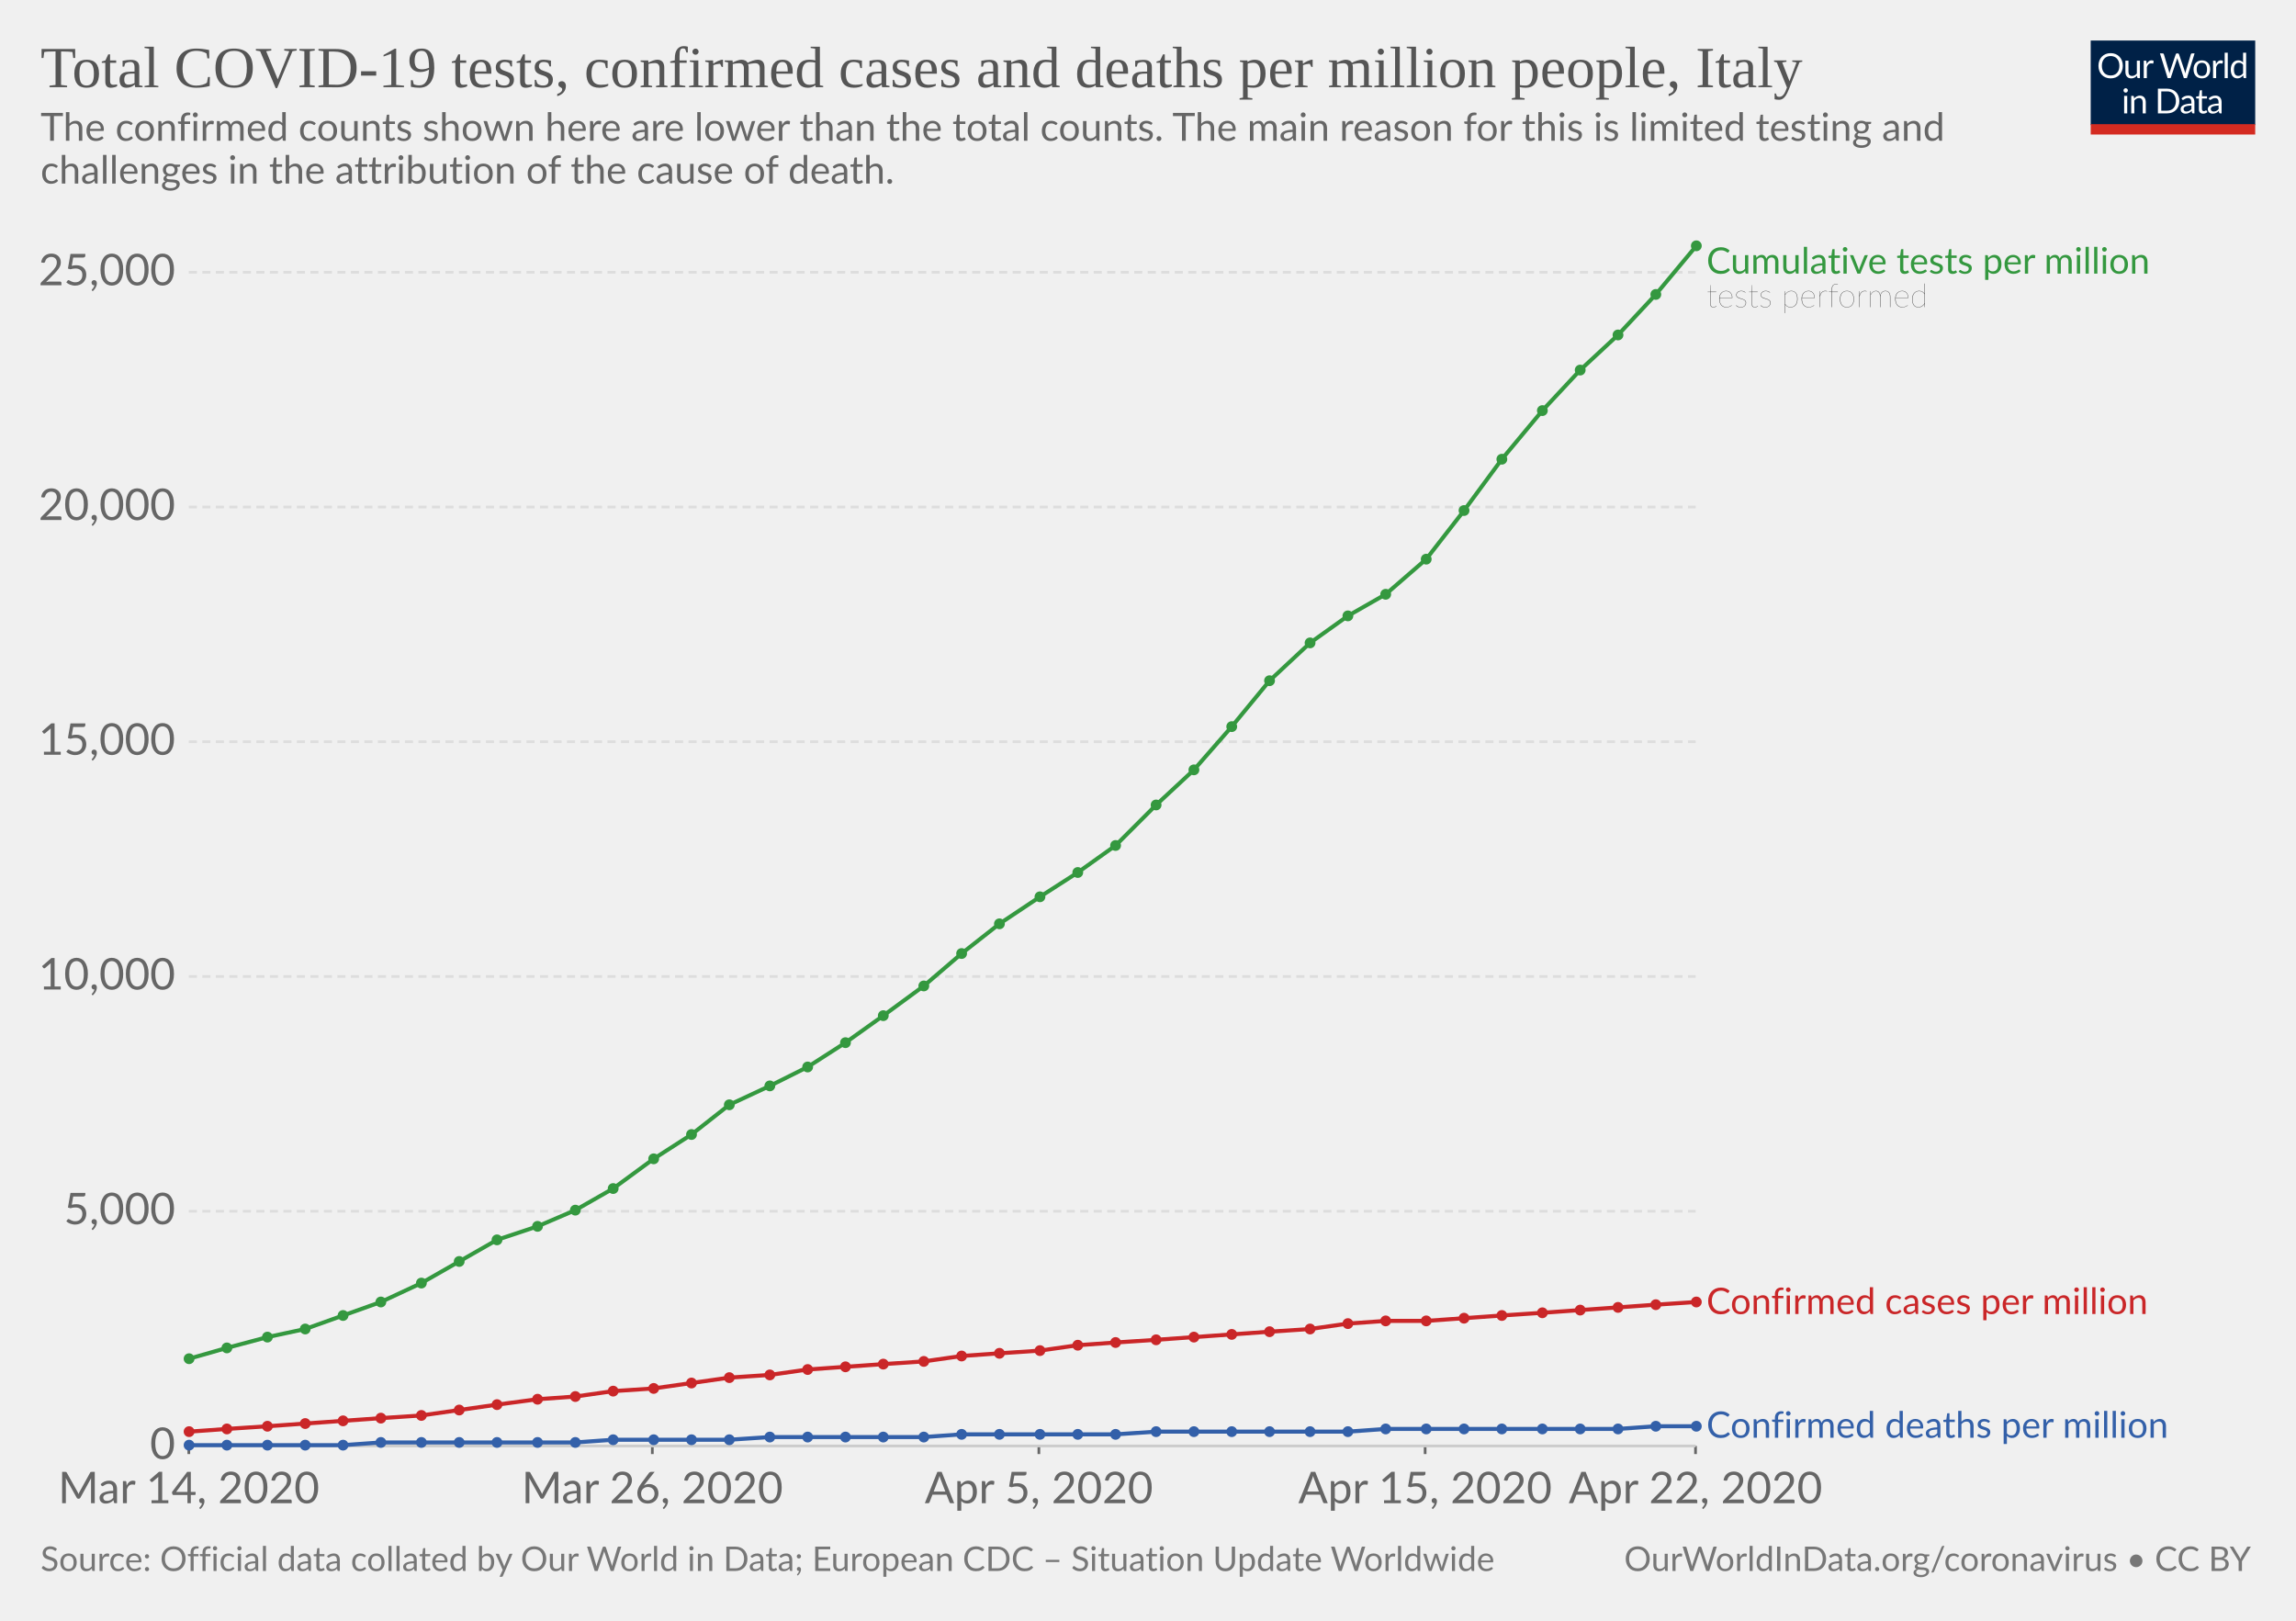
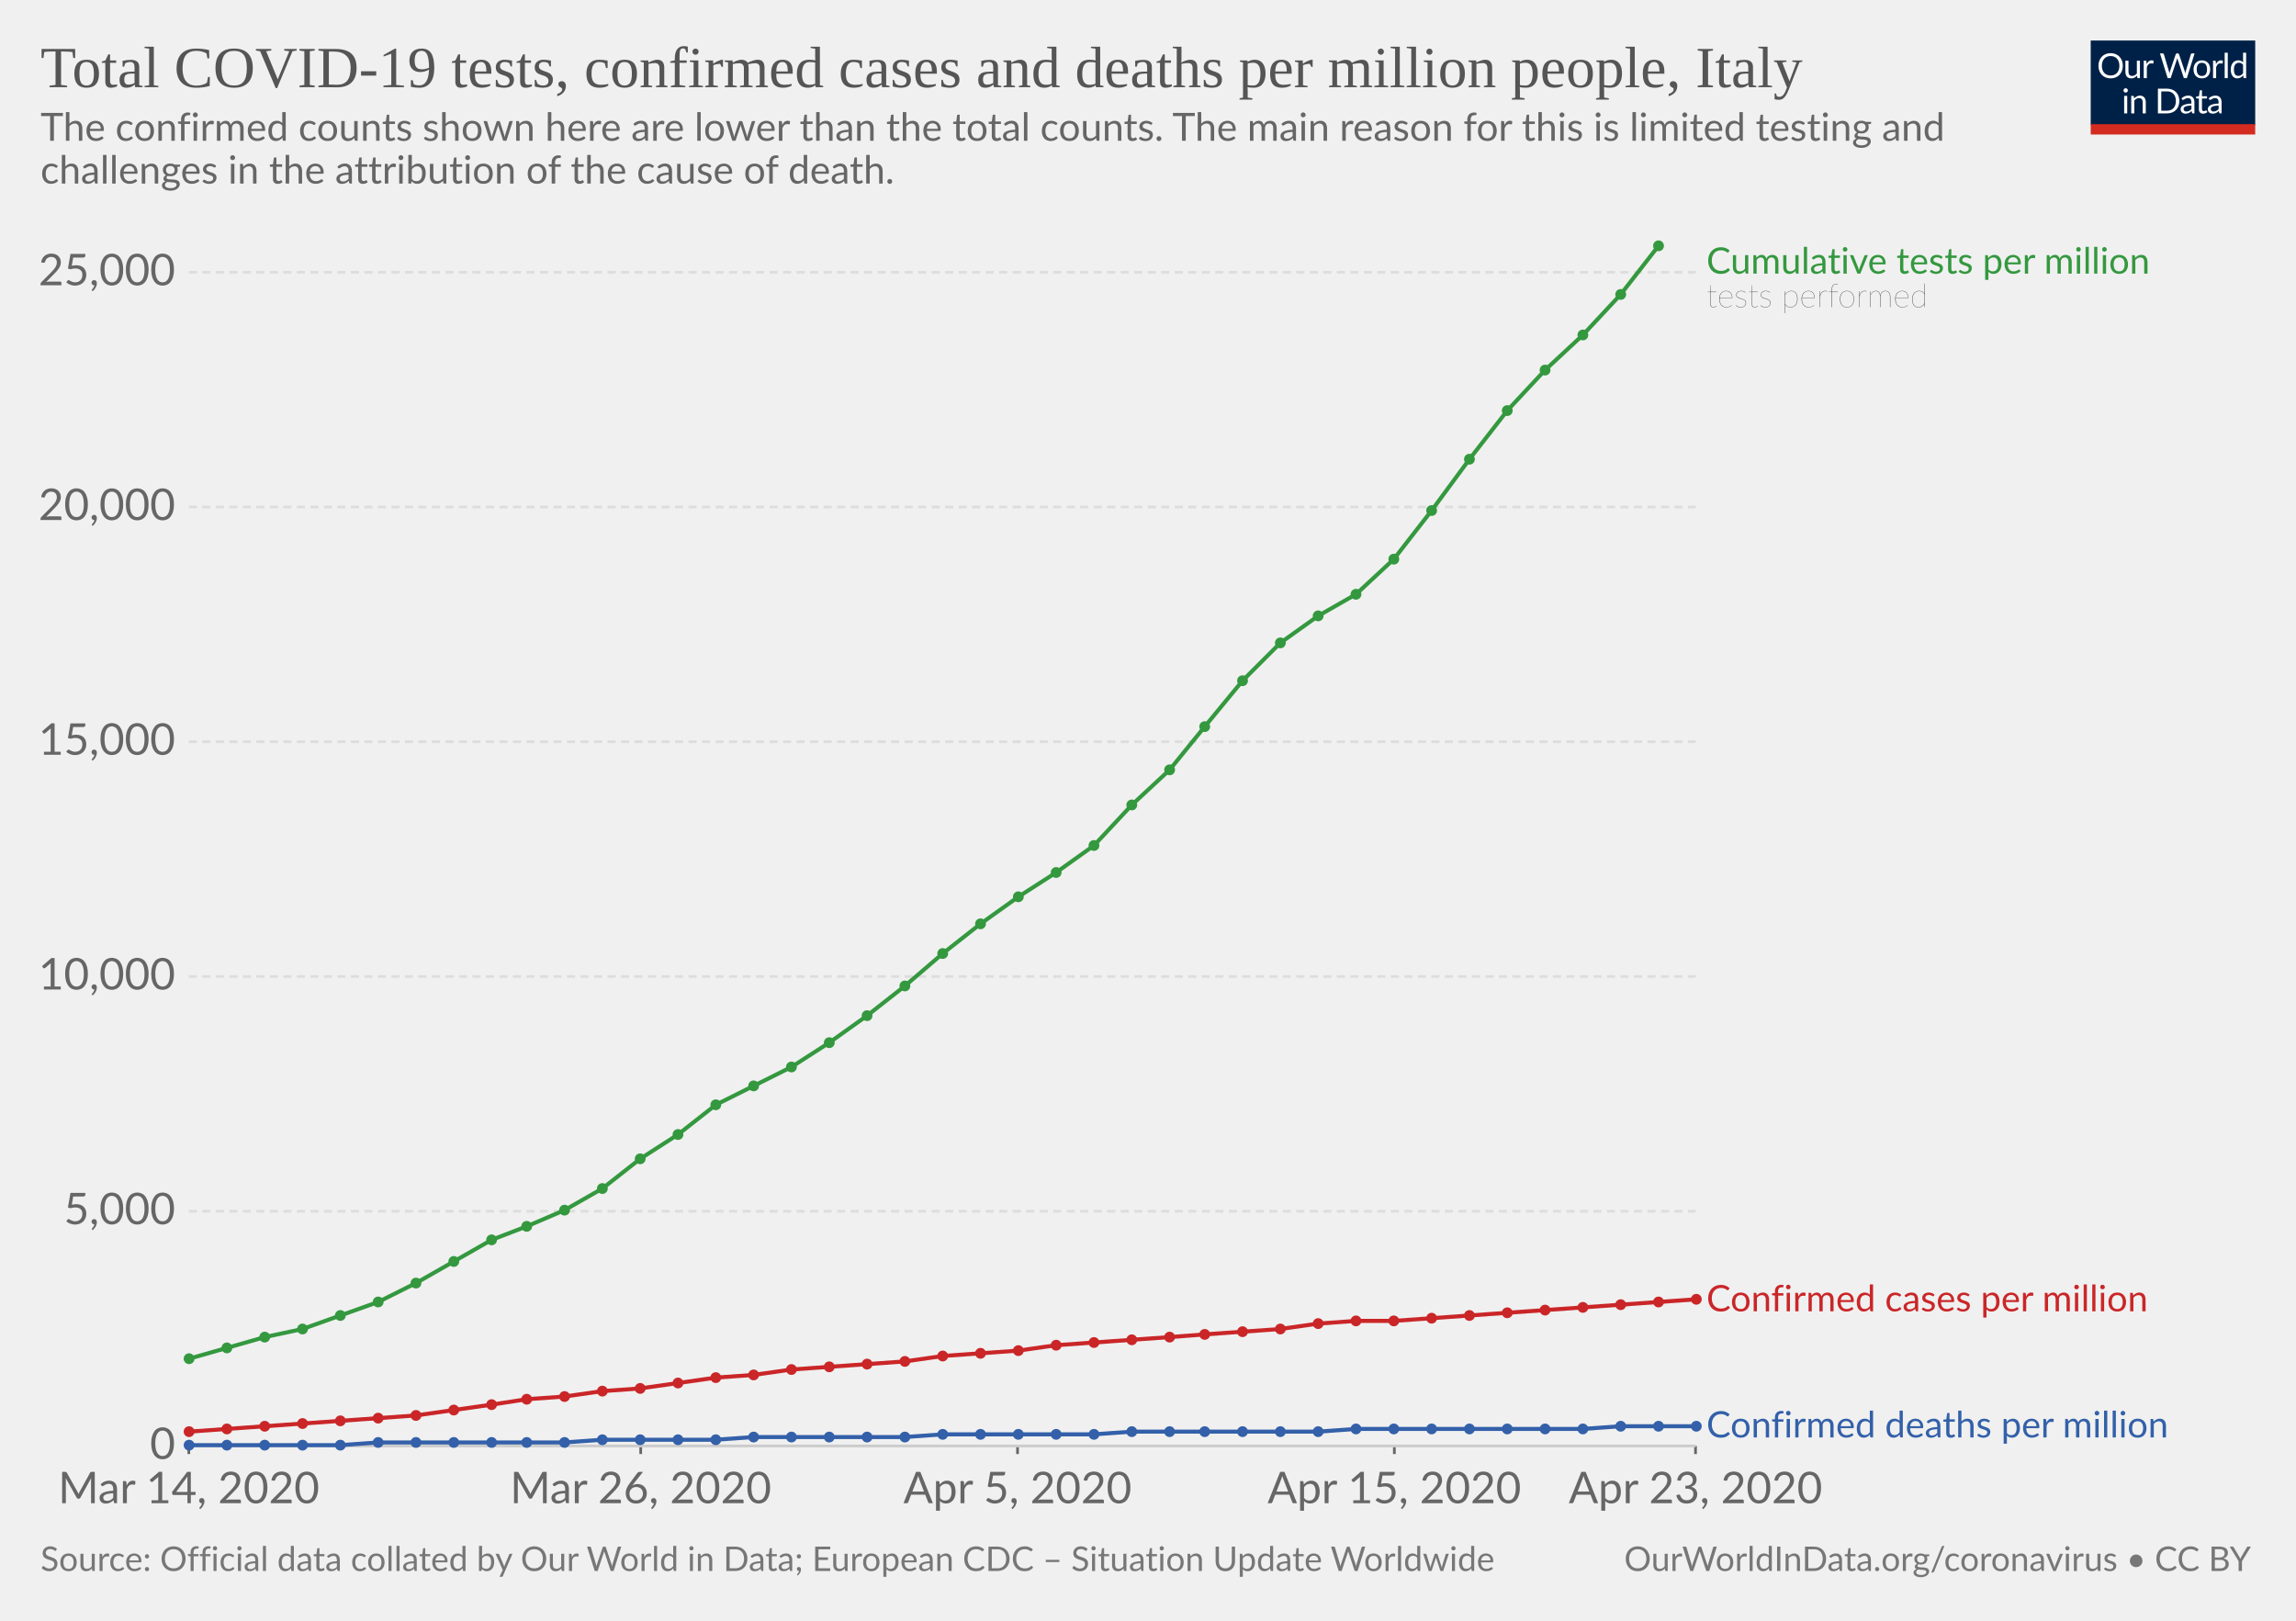
<svg xmlns="http://www.w3.org/2000/svg" version="1.1" style="background-color:#fff;-webkit-font-smoothing:antialiased" width="850" height="600" viewBox="0 0 850 600" font-family="Lato,'Helvetica Neue',Helvetica,Arial,sans-serif" font-size="18" text-rendering="optimizeLegibility">
  <g class="HeaderView">
    <g transform="matrix(.29 0 0 .29 774 15)">
      <svg width="210" height="120" viewBox="0 0 210 120" fill="none">
        <g clip-path="url(#clip0)">
          <path d="M0 0h210v107.89H0V0z" fill="#002147" />
          <path d="M40.98 32.25c0 2.36-.38 4.53-1.12 6.51a14.26 14.26 0 01-8.1 8.4c-1.9.78-4.02 1.17-6.34 1.17-2.31 0-4.42-.39-6.33-1.17a14.31 14.31 0 01-8.08-8.4 18.29 18.29 0 01-1.12-6.51c0-2.36.38-4.53 1.12-6.5.75-1.97 1.8-3.67 3.17-5.1 1.37-1.43 3-2.55 4.9-3.34 1.92-.8 4.03-1.19 6.34-1.19 2.32 0 4.43.4 6.34 1.19 1.92.8 3.56 1.9 4.93 3.34a14.87 14.87 0 013.17 5.1 18.1 18.1 0 011.12 6.5zm-4.38 0c0-1.94-.26-3.68-.8-5.22a10.91 10.91 0 00-2.24-3.89 9.68 9.68 0 00-3.52-2.46 11.95 11.95 0 00-4.62-.86c-1.68 0-3.21.28-4.6.86a9.88 9.88 0 00-3.54 2.46 10.91 10.91 0 00-2.24 3.9c-.53 1.53-.8 3.27-.8 5.2 0 1.94.27 3.68.8 5.22a11.17 11.17 0 002.24 3.9 10.01 10.01 0 003.55 2.44c1.38.56 2.9.83 4.6.83 1.7 0 3.24-.27 4.61-.83a9.8 9.8 0 003.52-2.44 11.17 11.17 0 002.25-3.9c.53-1.54.8-3.28.8-5.21zm26.22-6.54V48H60.5c-.56 0-.9-.27-1.05-.81l-.31-2.4a12.45 12.45 0 01-3.26 2.6c-1.2.64-2.58.96-4.13.96-1.22 0-2.3-.2-3.24-.6a6.52 6.52 0 01-2.33-1.7 7.37 7.37 0 01-1.43-2.67c-.3-1.04-.46-2.2-.46-3.45V25.7h3.91v14.22c0 1.68.38 2.99 1.15 3.91.77.93 1.96 1.39 3.54 1.39 1.16 0 2.24-.27 3.23-.82a10.42 10.42 0 002.8-2.28V25.7h3.91zm8.61 4.47a9.94 9.94 0 012.6-3.56 5.64 5.64 0 013.76-1.3c.47 0 .92.05 1.34.15.44.1.83.27 1.17.49L80 28.88c-.09.37-.3.55-.66.55-.2 0-.5-.04-.9-.13a6.21 6.21 0 00-3.24.18c-.54.2-1.03.5-1.47.92-.42.4-.81.9-1.17 1.5-.33.58-.64 1.26-.92 2.02V48h-3.94V25.71h2.25c.42 0 .72.08.88.25.16.16.27.44.33.83l.26 3.39zm61.16-13.7L122.75 48h-3.82l-7.99-24.05a21.95 21.95 0 01-.42-1.58 38.36 38.36 0 01-.44 1.58L102.05 48h-3.83L88.4 16.47h3.54c.38 0 .7.1.95.29.26.2.43.43.5.73l6.52 21.9c.1.4.2.83.28 1.28.1.46.2.94.29 1.46l.3-1.46c.12-.47.25-.9.38-1.27l7.41-21.91c.1-.25.26-.48.51-.69.27-.22.58-.33.95-.33h1.23c.38 0 .69.1.92.29.24.2.41.43.53.73l7.4 21.9a28.4 28.4 0 01.68 2.62 29.52 29.52 0 01.52-2.61l6.54-21.91c.07-.27.23-.5.48-.7.27-.21.58-.32.95-.32h3.32zm9.35 8.88c1.63 0 3.1.27 4.4.82a9.43 9.43 0 015.46 5.94c.5 1.4.74 2.98.74 4.73 0 1.76-.25 3.34-.74 4.75a9.43 9.43 0 01-5.46 5.92c-1.3.52-2.77.79-4.4.79-1.64 0-3.12-.27-4.44-.8a9.42 9.42 0 01-3.35-2.3c-.92-1-1.63-2.2-2.13-3.61-.49-1.41-.73-3-.73-4.75s.24-3.33.73-4.73c.5-1.43 1.2-2.64 2.13-3.63.93-1 2.04-1.77 3.35-2.31 1.32-.55 2.8-.82 4.44-.82zm0 19.89c2.2 0 3.84-.73 4.93-2.2 1.08-1.48 1.63-3.54 1.63-6.18 0-2.66-.55-4.72-1.63-6.2-1.09-1.49-2.73-2.23-4.93-2.23-1.12 0-2.09.2-2.93.57-.82.39-1.5.94-2.06 1.65-.55.72-.96 1.61-1.24 2.67-.26 1.04-.4 2.22-.4 3.54 0 2.64.55 4.7 1.64 6.18 1.1 1.47 2.76 2.2 4.99 2.2zm17.97-15.07a9.94 9.94 0 012.6-3.56 5.64 5.64 0 013.76-1.3c.47 0 .91.05 1.34.15.44.1.83.27 1.16.49l-.28 2.92c-.09.37-.31.55-.66.55-.2 0-.5-.04-.9-.13a6.2 6.2 0 00-3.24.18c-.54.2-1.03.5-1.47.92-.43.4-.82.9-1.17 1.5a13.1 13.1 0 00-.92 2.02V48h-3.94V25.71h2.24c.43 0 .72.08.88.25.17.16.28.44.33.83l.27 3.39zm15.04-14.59V48h-3.92V15.6h3.92zm19.55 15.43a6.22 6.22 0 00-2.38-2.05 6.7 6.7 0 00-2.86-.6c-2.07 0-3.66.75-4.77 2.23-1.12 1.48-1.68 3.6-1.68 6.33 0 1.46.13 2.7.38 3.74a7.29 7.29 0 001.1 2.56 4.35 4.35 0 001.78 1.45c.7.3 1.5.46 2.4.46 1.29 0 2.41-.3 3.36-.88a9.6 9.6 0 002.67-2.49V31.02zm3.91-15.43V48h-2.33c-.56 0-.9-.27-1.06-.81l-.35-2.71a12.13 12.13 0 01-3.25 2.77 8.28 8.28 0 01-4.23 1.06 7.31 7.31 0 01-6.14-2.9c-.73-.96-1.3-2.15-1.69-3.57a18.35 18.35 0 01.07-9.48 11.29 11.29 0 011.89-3.7 8.7 8.7 0 017.06-3.34 7.96 7.96 0 016.12 2.62V15.59h3.91zM46.61 70.71V93H42.7V70.71h3.91zm.84-7c0 .39-.08.75-.24 1.09-.15.32-.35.61-.62.88-.25.25-.55.44-.9.59a2.67 2.67 0 01-2.16 0 2.9 2.9 0 01-1.45-1.47 2.67 2.67 0 010-2.16c.15-.35.35-.65.6-.9.25-.27.53-.47.85-.62a2.67 2.67 0 012.16 0c.35.15.65.35.9.62.27.25.47.55.62.9.16.34.24.7.24 1.08zm7.97 10.24c.49-.54 1-1.04 1.54-1.48a9.85 9.85 0 013.66-1.84 8.96 8.96 0 015.43.35c.94.4 1.72.97 2.33 1.71.63.74 1.11 1.62 1.43 2.67.32 1.04.49 2.19.49 3.45V93h-3.94V78.81c0-1.69-.4-3-1.17-3.92-.76-.93-1.93-1.4-3.5-1.4-1.15 0-2.24.27-3.25.83-1 .56-1.92 1.31-2.77 2.27V93h-3.94V70.71h2.35c.56 0 .9.28 1.04.82l.3 2.42zm57.7 3.3c0 2.36-.37 4.5-1.11 6.44a14.3 14.3 0 01-3.17 4.98c-1.37 1.37-3 2.45-4.93 3.2-1.9.76-4.02 1.13-6.33 1.13H85.8V61.47h11.77c2.31 0 4.42.39 6.33 1.15a13.8 13.8 0 018.1 8.18 17.75 17.75 0 011.12 6.45zm-4.37 0c0-1.94-.26-3.67-.8-5.2a10.94 10.94 0 00-2.23-3.87 9.57 9.57 0 00-3.53-2.42 12.23 12.23 0 00-4.61-.83h-7.5v24.62h7.5c1.7 0 3.24-.28 4.61-.84a9.7 9.7 0 003.53-2.4 10.94 10.94 0 002.24-3.87c.53-1.53.8-3.26.8-5.2zm19.8 5.72c-1.8.06-3.34.2-4.62.44-1.26.22-2.3.51-3.1.88-.8.36-1.37.8-1.74 1.3-.35.5-.53 1.05-.53 1.67 0 .58.1 1.1.3 1.52a3 3 0 00.76 1.05c.34.27.73.46 1.17.6.45.11.94.17 1.45.17a7.28 7.28 0 003.5-.81 11.95 11.95 0 002.82-2.2v-4.62zm-12.65-9.11a12.73 12.73 0 013.98-2.66c1.43-.59 3-.88 4.73-.88 1.25 0 2.36.2 3.33.61a6.81 6.81 0 013.94 4.38c.33 1.04.5 2.19.5 3.43V93h-1.74a1.8 1.8 0 01-.88-.18c-.2-.13-.36-.38-.48-.74l-.44-2.12c-.59.55-1.16 1.03-1.72 1.46a9.48 9.48 0 01-3.74 1.7c-.69.15-1.46.23-2.3.23-.87 0-1.69-.12-2.45-.35a5.34 5.34 0 01-3.34-2.93 6.64 6.64 0 01-.49-2.64c0-.88.25-1.72.73-2.53a6.33 6.33 0 012.35-2.17c1.09-.63 2.5-1.15 4.25-1.54 1.75-.41 3.89-.65 6.42-.7v-1.75c0-1.73-.37-3.03-1.12-3.91-.75-.9-1.84-1.34-3.28-1.34-.97 0-1.78.12-2.44.37-.64.23-1.2.5-1.7.81l-1.23.82c-.33.23-.67.35-1 .35-.27 0-.5-.07-.69-.2a2.1 2.1 0 01-.48-.53l-.7-1.25zm27.67 19.5c-1.76 0-3.12-.5-4.07-1.48-.94-.98-1.41-2.4-1.41-4.25V74h-2.68a.9.9 0 01-.6-.2c-.16-.14-.24-.36-.24-.66v-1.56l3.65-.46.9-6.89c.05-.22.14-.4.29-.52a.88.88 0 01.62-.22H142v7.67h6.44V74h-6.44v13.38c0 .94.22 1.63.68 2.09.45.45 1.04.68 1.76.68a3.21 3.21 0 001.85-.53l.55-.35c.16-.12.3-.18.41-.18.2 0 .4.13.55.38l1.15 1.87a7.45 7.45 0 01-2.44 1.5c-.96.35-1.94.52-2.95.52zm19.68-10.4c-1.8.07-3.34.21-4.62.45-1.26.22-2.3.51-3.1.88-.8.36-1.37.8-1.74 1.3-.35.5-.53 1.05-.53 1.67 0 .58.1 1.1.3 1.52.18.42.44.77.76 1.05.34.27.73.46 1.17.6.45.11.94.17 1.45.17a7.3 7.3 0 003.5-.81 12.04 12.04 0 002.82-2.2v-4.62zm-12.65-9.1a12.72 12.72 0 013.99-2.66c1.42-.59 3-.88 4.72-.88 1.25 0 2.36.2 3.33.61a6.81 6.81 0 013.94 4.38c.33 1.04.5 2.19.5 3.43V93h-1.74a1.8 1.8 0 01-.88-.18c-.2-.13-.36-.38-.48-.74l-.44-2.12c-.59.55-1.16 1.03-1.72 1.46a9.48 9.48 0 01-3.74 1.7c-.69.15-1.46.23-2.3.23-.87 0-1.69-.12-2.45-.35a5.33 5.33 0 01-3.34-2.93 6.62 6.62 0 01-.49-2.64c0-.88.25-1.72.73-2.53a6.33 6.33 0 012.35-2.17c1.09-.63 2.5-1.15 4.25-1.54 1.74-.41 3.89-.65 6.42-.7v-1.75c0-1.73-.37-3.03-1.12-3.91-.75-.9-1.84-1.34-3.28-1.34-.97 0-1.78.12-2.44.37-.64.23-1.2.5-1.7.81-.46.3-.87.57-1.22.82-.34.23-.68.35-1.02.35-.26 0-.49-.07-.68-.2-.19-.14-.35-.32-.48-.53l-.7-1.25z" fill="#fff" />
          <path fill="#D42B21" d="M0 106.79h210V120H0z" />
        </g>
        <defs>
          <clipPath id="clip0">
            <path fill="#fff" d="M0 0h210v120H0z" />
          </clipPath>
        </defs>
      </svg>
    </g>
    <a href="https://ourworldindata.org/grapher/covid-tests-cases-deaths-per-million" target="_blank" font-family="&quot;Playfair Display&quot;,Georgia,&quot;Times New Roman&quot;,serif">
      <text font-size="21.6" x="15" y="32.3" fill="#555">
        <tspan x="15" y="32.28">Total COVID-19 tests, confirmed cases and deaths per million people, Italy</tspan>
      </text>
    </a>
    <text font-size="14.4" x="15" y="52.1" fill="#666">
      <tspan x="15" y="52.12">The confirmed counts shown here are lower than the total counts. The main reason for this is limited testing and</tspan>
      <tspan x="15" y="67.96">challenges in the attribution of the cause of death.</tspan>
    </text>
  </g>
  <g class="LineChart">
    <defs>
      <clipPath id="a">
        <path d="M59.9 0h830v932h-830z" />
      </clipPath>
    </defs>
    <g class="AxisBoxView">
      <g class="HorizontalAxis">
-         <path stroke="#666" d="M69.9 535.3v3M241.5 535.3v3M384.6 535.3v3M527.6 535.3v3M627.7 535.3v3" />
+         <path stroke="#666" d="M69.9 535.3v3M237.2 535.3v3M376.7 535.3v3M516.2 535.3v3M627.7 535.3v3" />
        <text x="69.9" y="556.5" fill="#666" text-anchor="middle" font-size="16.2">Mar 14, 2020</text>
-         <text x="241.5" y="556.5" fill="#666" text-anchor="middle" font-size="16.2">Mar 26, 2020</text>
-         <text x="384.6" y="556.5" fill="#666" text-anchor="middle" font-size="16.2">Apr 5, 2020</text>
-         <text x="527.6" y="556.5" fill="#666" text-anchor="middle" font-size="16.2">Apr 15, 2020</text>
-         <text x="627.7" y="556.5" fill="#666" text-anchor="middle" font-size="16.2">Apr 22, 2020</text>
+         <text x="237.2" y="556.5" fill="#666" text-anchor="middle" font-size="16.2">Mar 26, 2020</text>
+         <text x="376.7" y="556.5" fill="#666" text-anchor="middle" font-size="16.2">Apr 5, 2020</text>
+         <text x="516.2" y="556.5" fill="#666" text-anchor="middle" font-size="16.2">Apr 15, 2020</text>
+         <text x="627.7" y="556.5" fill="#666" text-anchor="middle" font-size="16.2">Apr 23, 2020</text>
      </g>
      <g class="VerticalAxis" fill="#666" dominant-baseline="middle" text-anchor="end" font-size="16.2">
        <text x="64.9" y="535.3">0</text>
        <text x="64.9" y="448.4">5,000</text>
        <text x="64.9" y="361.5">10,000</text>
        <text x="64.9" y="274.6">15,000</text>
        <text x="64.9" y="187.7">20,000</text>
        <text x="64.9" y="100.8">25,000</text>
      </g>
      <g class="AxisGridLines">
        <path stroke="#ccc" d="M69.9 535.3h557.84" />
        <path stroke="#ddd" stroke-dasharray="3,2" d="M69.9 448.4h557.84M69.9 361.5h557.84M69.9 274.6h557.84M69.9 187.7h557.84M69.9 100.8h557.84" />
      </g>
    </g>
    <g clip-path="url(#a)">
      <g class="HeightedLegend" cursor="default">
        <g class="legendMark">
          <text font-size="13.5" x="631.7" y="101.3" fill="#34983f">
            <tspan x="631.74" y="101.3">Cumulative tests per million</tspan>
          </text>
          <text font-size="12.15" x="631.7" y="113.7" fill="#333" class="textAnnotation" font-weight="lighter">
            <tspan x="631.74" y="113.72">tests performed</tspan>
          </text>
        </g>
        <g class="legendMark">
-           <text font-size="13.5" x="631.7" y="486.4" fill="#ca2628">
-             <tspan x="631.74" y="486.45">Confirmed cases per million</tspan>
+           <text font-size="13.5" x="631.7" y="485.4" fill="#ca2628">
+             <tspan x="631.74" y="485.45">Confirmed cases per million</tspan>
          </text>
        </g>
        <g class="legendMark">
-           <text font-size="13.5" x="631.7" y="532.3" fill="#3360a9">
-             <tspan x="631.74" y="532.25">Confirmed deaths per million</tspan>
+           <text font-size="13.5" x="631.7" y="532.1" fill="#3360a9">
+             <tspan x="631.74" y="532.15">Confirmed deaths per million</tspan>
          </text>
        </g>
      </g>
      <g class="Lines">
        <g class="key-Italy_1">
-           <path stroke="#ca2628" stroke-linecap="round" d="M70 530l14-1 15-1 14-1 14-1 14-1 15-1 14-2 14-2 15-2 14-1 14-2 15-1 14-2 14-2 15-1 14-2 14-1 14-1 15-1 14-2 14-1 15-1 14-2 14-1 15-1 14-1 14-1 14-1 15-1 14-2 14-1h15l14-1 14-1 15-1 14-1 14-1 14-1 15-1" fill="none" stroke-width="1.5" />
+           <path stroke="#ca2628" stroke-linecap="round" d="M70 530l14-1 14-1 14-1 14-1 14-1 14-1 14-2 14-2 13-2 14-1 14-2 14-1 14-2 14-2 14-1 14-2 14-1 14-1 14-1 14-2 14-1 14-1 14-2 14-1 14-1 14-1 13-1 14-1 14-1 14-2 14-1h14l14-1 14-1 14-1 14-1 14-1 14-1 14-1 14-1" fill="none" stroke-width="1.5" />
          <g fill="#ca2628">
            <circle cx="70" cy="530" r="2" />
            <circle cx="84" cy="529" r="2" />
-             <circle cx="99" cy="528" r="2" />
-             <circle cx="113" cy="527" r="2" />
-             <circle cx="127" cy="526" r="2" />
-             <circle cx="141" cy="525" r="2" />
-             <circle cx="156" cy="524" r="2" />
-             <circle cx="170" cy="522" r="2" />
-             <circle cx="184" cy="520" r="2" />
-             <circle cx="199" cy="518" r="2" />
-             <circle cx="213" cy="517" r="2" />
-             <circle cx="227" cy="515" r="2" />
-             <circle cx="242" cy="514" r="2" />
-             <circle cx="256" cy="512" r="2" />
-             <circle cx="270" cy="510" r="2" />
-             <circle cx="285" cy="509" r="2" />
-             <circle cx="299" cy="507" r="2" />
-             <circle cx="313" cy="506" r="2" />
-             <circle cx="327" cy="505" r="2" />
-             <circle cx="342" cy="504" r="2" />
-             <circle cx="356" cy="502" r="2" />
-             <circle cx="370" cy="501" r="2" />
-             <circle cx="385" cy="500" r="2" />
-             <circle cx="399" cy="498" r="2" />
-             <circle cx="413" cy="497" r="2" />
-             <circle cx="428" cy="496" r="2" />
-             <circle cx="442" cy="495" r="2" />
-             <circle cx="456" cy="494" r="2" />
-             <circle cx="470" cy="493" r="2" />
-             <circle cx="485" cy="492" r="2" />
-             <circle cx="499" cy="490" r="2" />
-             <circle cx="513" cy="489" r="2" />
-             <circle cx="528" cy="489" r="2" />
-             <circle cx="542" cy="488" r="2" />
-             <circle cx="556" cy="487" r="2" />
-             <circle cx="571" cy="486" r="2" />
-             <circle cx="585" cy="485" r="2" />
-             <circle cx="599" cy="484" r="2" />
-             <circle cx="613" cy="483" r="2" />
-             <circle cx="628" cy="482" r="2" />
+             <circle cx="98" cy="528" r="2" />
+             <circle cx="112" cy="527" r="2" />
+             <circle cx="126" cy="526" r="2" />
+             <circle cx="140" cy="525" r="2" />
+             <circle cx="154" cy="524" r="2" />
+             <circle cx="168" cy="522" r="2" />
+             <circle cx="182" cy="520" r="2" />
+             <circle cx="195" cy="518" r="2" />
+             <circle cx="209" cy="517" r="2" />
+             <circle cx="223" cy="515" r="2" />
+             <circle cx="237" cy="514" r="2" />
+             <circle cx="251" cy="512" r="2" />
+             <circle cx="265" cy="510" r="2" />
+             <circle cx="279" cy="509" r="2" />
+             <circle cx="293" cy="507" r="2" />
+             <circle cx="307" cy="506" r="2" />
+             <circle cx="321" cy="505" r="2" />
+             <circle cx="335" cy="504" r="2" />
+             <circle cx="349" cy="502" r="2" />
+             <circle cx="363" cy="501" r="2" />
+             <circle cx="377" cy="500" r="2" />
+             <circle cx="391" cy="498" r="2" />
+             <circle cx="405" cy="497" r="2" />
+             <circle cx="419" cy="496" r="2" />
+             <circle cx="433" cy="495" r="2" />
+             <circle cx="446" cy="494" r="2" />
+             <circle cx="460" cy="493" r="2" />
+             <circle cx="474" cy="492" r="2" />
+             <circle cx="488" cy="490" r="2" />
+             <circle cx="502" cy="489" r="2" />
+             <circle cx="516" cy="489" r="2" />
+             <circle cx="530" cy="488" r="2" />
+             <circle cx="544" cy="487" r="2" />
+             <circle cx="558" cy="486" r="2" />
+             <circle cx="572" cy="485" r="2" />
+             <circle cx="586" cy="484" r="2" />
+             <circle cx="600" cy="483" r="2" />
+             <circle cx="614" cy="482" r="2" />
+             <circle cx="628" cy="481" r="2" />
          </g>
        </g>
        <g class="key-Italy_2">
-           <path stroke="#3360a9" stroke-linecap="round" d="M70 535h57l14-1h72l14-1h43l15-1h57l14-1h57l15-1h71l14-1h86l14-1h15" fill="none" stroke-width="1.5" />
+           <path stroke="#3360a9" stroke-linecap="round" d="M70 535h56l14-1h69l14-1h42l14-1h56l14-1h56l14-1h69l14-1h84l14-1h28" fill="none" stroke-width="1.5" />
          <g fill="#3360a9">
            <circle cx="70" cy="535" r="2" />
            <circle cx="84" cy="535" r="2" />
-             <circle cx="99" cy="535" r="2" />
-             <circle cx="113" cy="535" r="2" />
-             <circle cx="127" cy="535" r="2" />
-             <circle cx="141" cy="534" r="2" />
-             <circle cx="156" cy="534" r="2" />
-             <circle cx="170" cy="534" r="2" />
-             <circle cx="184" cy="534" r="2" />
-             <circle cx="199" cy="534" r="2" />
-             <circle cx="213" cy="534" r="2" />
-             <circle cx="227" cy="533" r="2" />
-             <circle cx="242" cy="533" r="2" />
-             <circle cx="256" cy="533" r="2" />
-             <circle cx="270" cy="533" r="2" />
-             <circle cx="285" cy="532" r="2" />
-             <circle cx="299" cy="532" r="2" />
-             <circle cx="313" cy="532" r="2" />
-             <circle cx="327" cy="532" r="2" />
-             <circle cx="342" cy="532" r="2" />
-             <circle cx="356" cy="531" r="2" />
-             <circle cx="370" cy="531" r="2" />
-             <circle cx="385" cy="531" r="2" />
-             <circle cx="399" cy="531" r="2" />
-             <circle cx="413" cy="531" r="2" />
-             <circle cx="428" cy="530" r="2" />
-             <circle cx="442" cy="530" r="2" />
-             <circle cx="456" cy="530" r="2" />
-             <circle cx="470" cy="530" r="2" />
-             <circle cx="485" cy="530" r="2" />
-             <circle cx="499" cy="530" r="2" />
-             <circle cx="513" cy="529" r="2" />
-             <circle cx="528" cy="529" r="2" />
-             <circle cx="542" cy="529" r="2" />
-             <circle cx="556" cy="529" r="2" />
-             <circle cx="571" cy="529" r="2" />
-             <circle cx="585" cy="529" r="2" />
-             <circle cx="599" cy="529" r="2" />
-             <circle cx="613" cy="528" r="2" />
+             <circle cx="98" cy="535" r="2" />
+             <circle cx="112" cy="535" r="2" />
+             <circle cx="126" cy="535" r="2" />
+             <circle cx="140" cy="534" r="2" />
+             <circle cx="154" cy="534" r="2" />
+             <circle cx="168" cy="534" r="2" />
+             <circle cx="182" cy="534" r="2" />
+             <circle cx="195" cy="534" r="2" />
+             <circle cx="209" cy="534" r="2" />
+             <circle cx="223" cy="533" r="2" />
+             <circle cx="237" cy="533" r="2" />
+             <circle cx="251" cy="533" r="2" />
+             <circle cx="265" cy="533" r="2" />
+             <circle cx="279" cy="532" r="2" />
+             <circle cx="293" cy="532" r="2" />
+             <circle cx="307" cy="532" r="2" />
+             <circle cx="321" cy="532" r="2" />
+             <circle cx="335" cy="532" r="2" />
+             <circle cx="349" cy="531" r="2" />
+             <circle cx="363" cy="531" r="2" />
+             <circle cx="377" cy="531" r="2" />
+             <circle cx="391" cy="531" r="2" />
+             <circle cx="405" cy="531" r="2" />
+             <circle cx="419" cy="530" r="2" />
+             <circle cx="433" cy="530" r="2" />
+             <circle cx="446" cy="530" r="2" />
+             <circle cx="460" cy="530" r="2" />
+             <circle cx="474" cy="530" r="2" />
+             <circle cx="488" cy="530" r="2" />
+             <circle cx="502" cy="529" r="2" />
+             <circle cx="516" cy="529" r="2" />
+             <circle cx="530" cy="529" r="2" />
+             <circle cx="544" cy="529" r="2" />
+             <circle cx="558" cy="529" r="2" />
+             <circle cx="572" cy="529" r="2" />
+             <circle cx="586" cy="529" r="2" />
+             <circle cx="600" cy="528" r="2" />
+             <circle cx="614" cy="528" r="2" />
            <circle cx="628" cy="528" r="2" />
          </g>
        </g>
        <g class="key-Italy_0">
-           <path stroke="#34983f" stroke-linecap="round" d="M70 503l14-4 15-4 14-3 14-5 14-5 15-7 14-8 14-8 15-5 14-6 14-8 15-11 14-9 14-11 15-7 14-7 14-9 14-10 15-11 14-12 14-11 15-10 14-9 14-10 15-15 14-13 14-16 14-17 15-14 14-10 14-8 15-13 14-18 14-19 15-18 14-15 14-13 14-15 15-18" fill="none" stroke-width="1.5" />
+           <path stroke="#34983f" stroke-linecap="round" d="M70 503l14-4 14-4 14-3 14-5 14-5 14-7 14-8 14-8 13-5 14-6 14-8 14-11 14-9 14-11 14-7 14-7 14-9 14-10 14-11 14-12 14-11 14-10 14-9 14-10 14-15 14-13 13-16 14-17 14-14 14-10 14-8 14-13 14-18 14-19 14-18 14-15 14-13 14-15 14-18" fill="none" stroke-width="1.5" />
          <g fill="#34983f">
            <circle cx="70" cy="503" r="2" />
            <circle cx="84" cy="499" r="2" />
-             <circle cx="99" cy="495" r="2" />
-             <circle cx="113" cy="492" r="2" />
-             <circle cx="127" cy="487" r="2" />
-             <circle cx="141" cy="482" r="2" />
-             <circle cx="156" cy="475" r="2" />
-             <circle cx="170" cy="467" r="2" />
-             <circle cx="184" cy="459" r="2" />
-             <circle cx="199" cy="454" r="2" />
-             <circle cx="213" cy="448" r="2" />
-             <circle cx="227" cy="440" r="2" />
-             <circle cx="242" cy="429" r="2" />
-             <circle cx="256" cy="420" r="2" />
-             <circle cx="270" cy="409" r="2" />
-             <circle cx="285" cy="402" r="2" />
-             <circle cx="299" cy="395" r="2" />
-             <circle cx="313" cy="386" r="2" />
-             <circle cx="327" cy="376" r="2" />
-             <circle cx="342" cy="365" r="2" />
-             <circle cx="356" cy="353" r="2" />
-             <circle cx="370" cy="342" r="2" />
-             <circle cx="385" cy="332" r="2" />
-             <circle cx="399" cy="323" r="2" />
-             <circle cx="413" cy="313" r="2" />
-             <circle cx="428" cy="298" r="2" />
-             <circle cx="442" cy="285" r="2" />
-             <circle cx="456" cy="269" r="2" />
-             <circle cx="470" cy="252" r="2" />
-             <circle cx="485" cy="238" r="2" />
-             <circle cx="499" cy="228" r="2" />
-             <circle cx="513" cy="220" r="2" />
-             <circle cx="528" cy="207" r="2" />
-             <circle cx="542" cy="189" r="2" />
-             <circle cx="556" cy="170" r="2" />
-             <circle cx="571" cy="152" r="2" />
-             <circle cx="585" cy="137" r="2" />
-             <circle cx="599" cy="124" r="2" />
-             <circle cx="613" cy="109" r="2" />
-             <circle cx="628" cy="91" r="2" />
+             <circle cx="98" cy="495" r="2" />
+             <circle cx="112" cy="492" r="2" />
+             <circle cx="126" cy="487" r="2" />
+             <circle cx="140" cy="482" r="2" />
+             <circle cx="154" cy="475" r="2" />
+             <circle cx="168" cy="467" r="2" />
+             <circle cx="182" cy="459" r="2" />
+             <circle cx="195" cy="454" r="2" />
+             <circle cx="209" cy="448" r="2" />
+             <circle cx="223" cy="440" r="2" />
+             <circle cx="237" cy="429" r="2" />
+             <circle cx="251" cy="420" r="2" />
+             <circle cx="265" cy="409" r="2" />
+             <circle cx="279" cy="402" r="2" />
+             <circle cx="293" cy="395" r="2" />
+             <circle cx="307" cy="386" r="2" />
+             <circle cx="321" cy="376" r="2" />
+             <circle cx="335" cy="365" r="2" />
+             <circle cx="349" cy="353" r="2" />
+             <circle cx="363" cy="342" r="2" />
+             <circle cx="377" cy="332" r="2" />
+             <circle cx="391" cy="323" r="2" />
+             <circle cx="405" cy="313" r="2" />
+             <circle cx="419" cy="298" r="2" />
+             <circle cx="433" cy="285" r="2" />
+             <circle cx="446" cy="269" r="2" />
+             <circle cx="460" cy="252" r="2" />
+             <circle cx="474" cy="238" r="2" />
+             <circle cx="488" cy="228" r="2" />
+             <circle cx="502" cy="220" r="2" />
+             <circle cx="516" cy="207" r="2" />
+             <circle cx="530" cy="189" r="2" />
+             <circle cx="544" cy="170" r="2" />
+             <circle cx="558" cy="152" r="2" />
+             <circle cx="572" cy="137" r="2" />
+             <circle cx="586" cy="124" r="2" />
+             <circle cx="600" cy="109" r="2" />
+             <circle cx="614" cy="91" r="2" />
          </g>
        </g>
      </g>
    </g>
  </g>
  <g class="SourcesFooter" fill="#777">
    <g class="clickable" fill="#777">
      <text font-size="12.6" x="15" y="581.6">
        <tspan x="15" y="581.58">Source: Official data collated by Our World in Data; European CDC – Situation Update Worldwide</tspan>
      </text>
    </g>
    <text font-size="12.6" x="601.3" y="581.6">
      <tspan x="601.27" y="581.58">
        <a target="_blank" href="https://ourworldindata.org/coronavirus" fill="#777">OurWorldInData.org/coronavirus</a> • <a class="cclogo" href="http://creativecommons.org/licenses/by/4.0/deed.en_US" target="_blank" fill="#777">CC BY</a>
      </tspan>
    </text>
  </g>
</svg>
